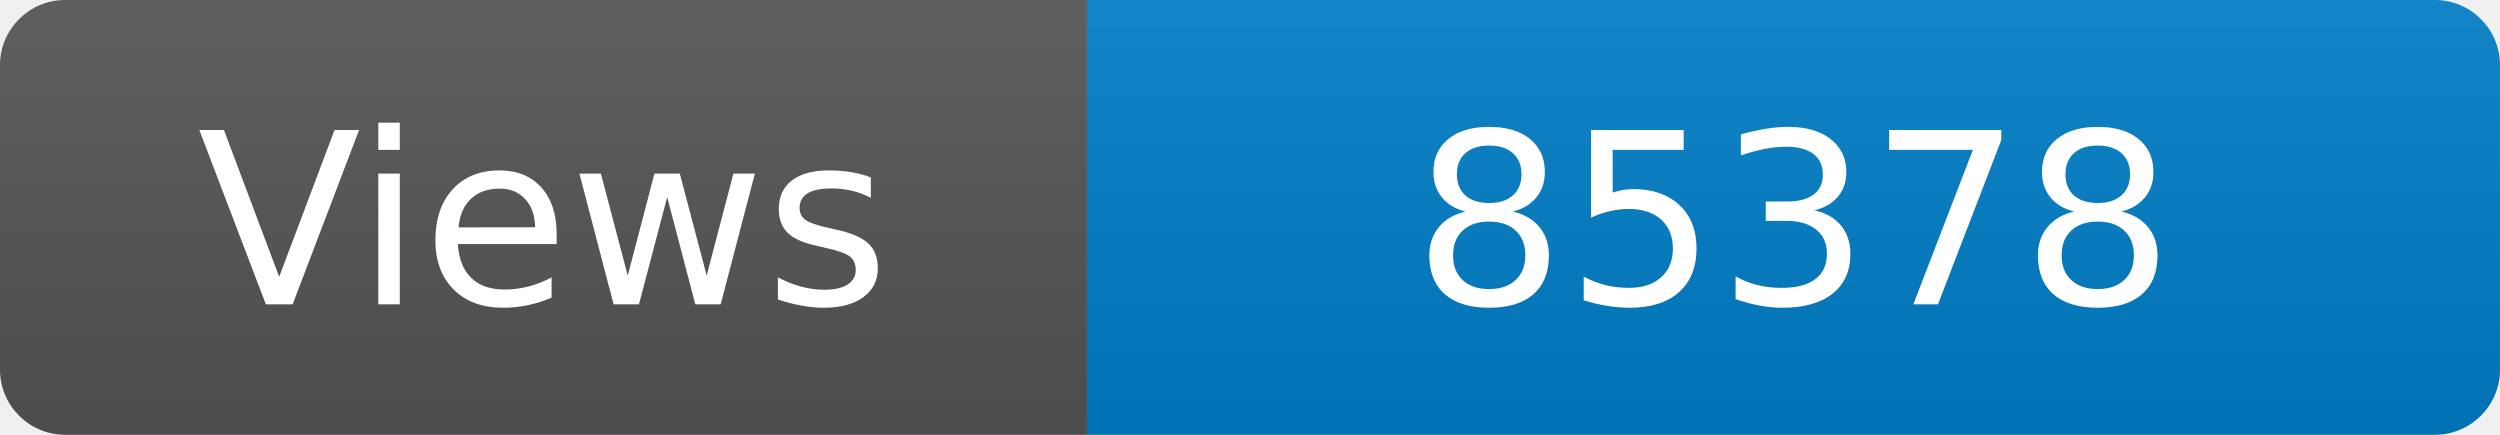
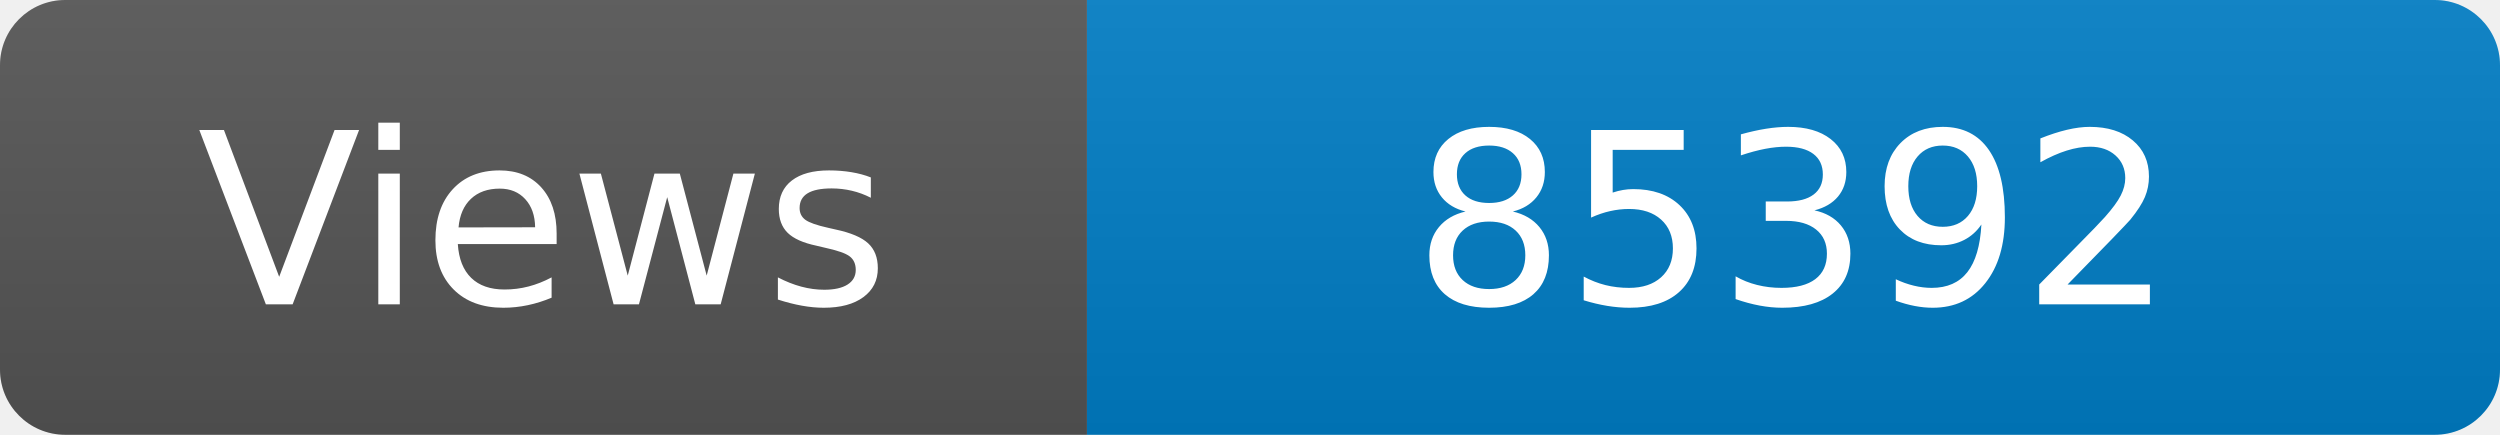
<svg xmlns="http://www.w3.org/2000/svg" width="115" height="20" role="img" aria-label="Maintained?: yes">
  <linearGradient id="s" x2="0" y2="100%">
    <stop offset="0" stop-color="#bbb" stop-opacity=".1" />
    <stop offset="1" stop-opacity=".1" />
  </linearGradient>
  <clipPath id="r">
    <rect width="115" height="20" rx="3" fill="#fff" />
  </clipPath>
  <g clip-path="url(#r)">
    <rect width="50" height="20" fill="#555" />
    <rect x="50" width="160" height="20" fill="#007ec6" />
    <rect width="115" height="20" fill="url(#s)" />
  </g>
  <g fill="#fff" text-anchor="middle" font-family="Verdana,Geneva,DejaVu Sans,sans-serif" font-size="110">
    <text x="250" y="140" transform="scale(.1)" fill="#fff">Views</text>
-     <text x="825" y="140" transform="scale(.1)" fill="#fff">85378</text>
+     <text x="825" y="140" transform="scale(.1)" fill="#fff">85392</text>
  </g>
</svg>
